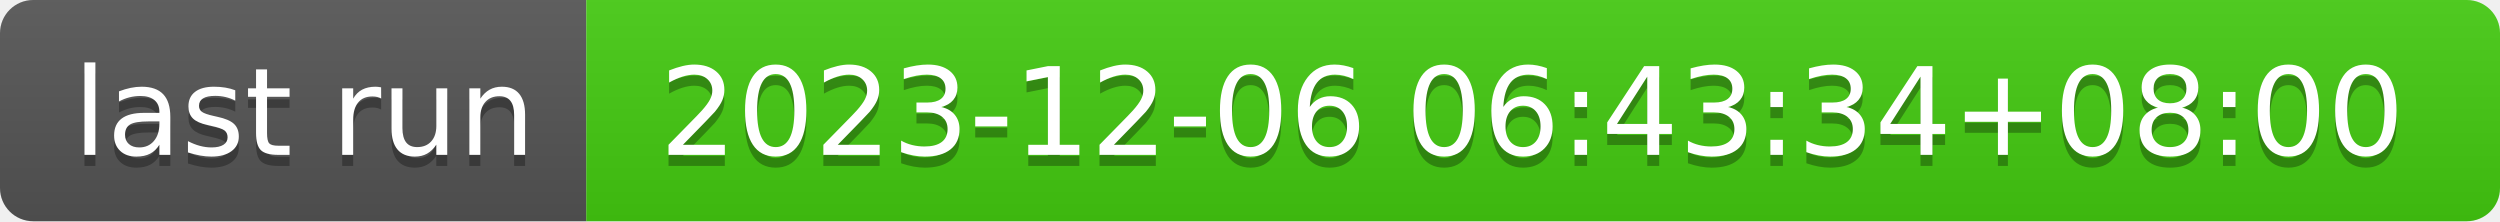
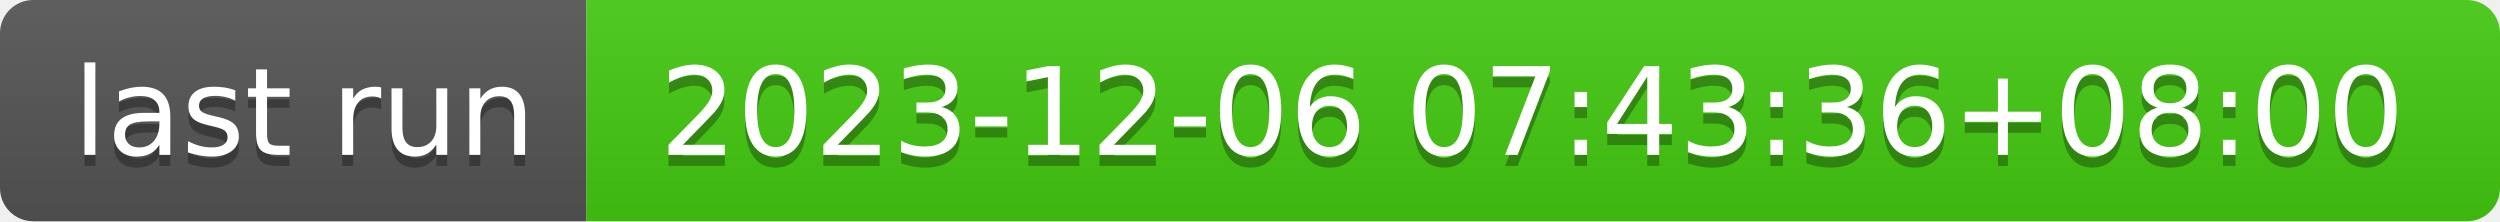
- <svg xmlns="http://www.w3.org/2000/svg" width="226" height="20" role="img" aria-label="last run: 2023-12-06 06:43:34+08:00">
+ <svg xmlns="http://www.w3.org/2000/svg" width="226" height="20" role="img" aria-label="last run: 2023-12-06 07:43:36+08:00">
  <linearGradient id="s" x2="0" y2="100%">
    <stop offset="0" stop-color="#bbb" stop-opacity=".1" />
    <stop offset="1" stop-opacity=".1" />
  </linearGradient>
  <clipPath id="r">
    <rect width="226" height="20" rx="3" fill="#fff" />
  </clipPath>
  <g clip-path="url(#r)">
    <rect width="53" height="20" fill="#555" />
    <rect x="53" width="173" height="20" fill="#4c1" />
    <rect width="226" height="20" fill="url(#s)" />
  </g>
  <g fill="#fff" text-anchor="middle" font-family="Verdana,Geneva,DejaVu Sans,sans-serif" text-rendering="geometricPrecision" font-size="110">
    <text aria-hidden="true" x="275" y="150" fill="#010101" fill-opacity=".3" transform="scale(.1)" textLength="430">last run</text>
    <text x="275" y="140" transform="scale(.1)" fill="#fff" textLength="430">last run</text>
-     <text aria-hidden="true" x="1385" y="150" fill="#010101" fill-opacity=".3" transform="scale(.1)" textLength="1630">2023-12-06 06:43:34+08:00</text>
-     <text x="1385" y="140" transform="scale(.1)" fill="#fff" textLength="1630">2023-12-06 06:43:34+08:00</text>
+     <text aria-hidden="true" x="1385" y="150" fill="#010101" fill-opacity=".3" transform="scale(.1)" textLength="1630">2023-12-06 07:43:36+08:00</text>
+     <text x="1385" y="140" transform="scale(.1)" fill="#fff" textLength="1630">2023-12-06 07:43:36+08:00</text>
  </g>
</svg>
